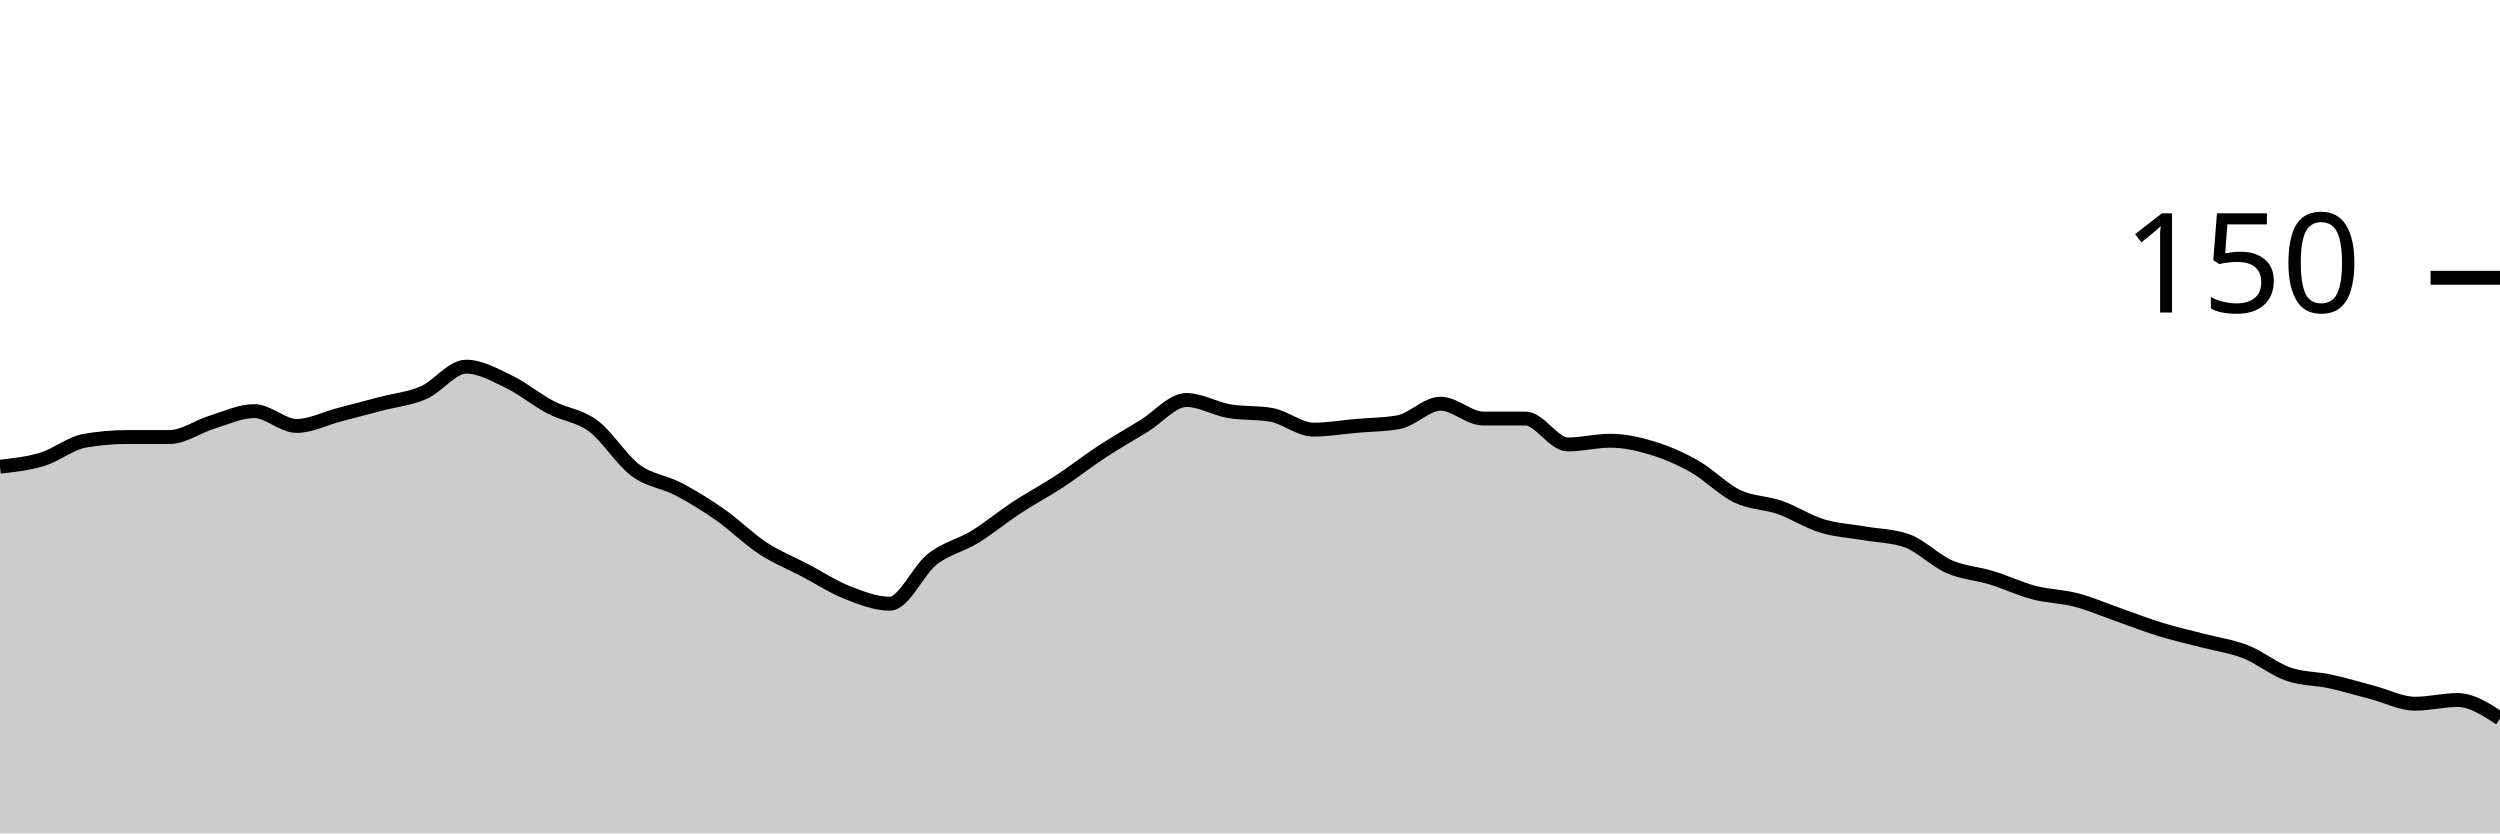
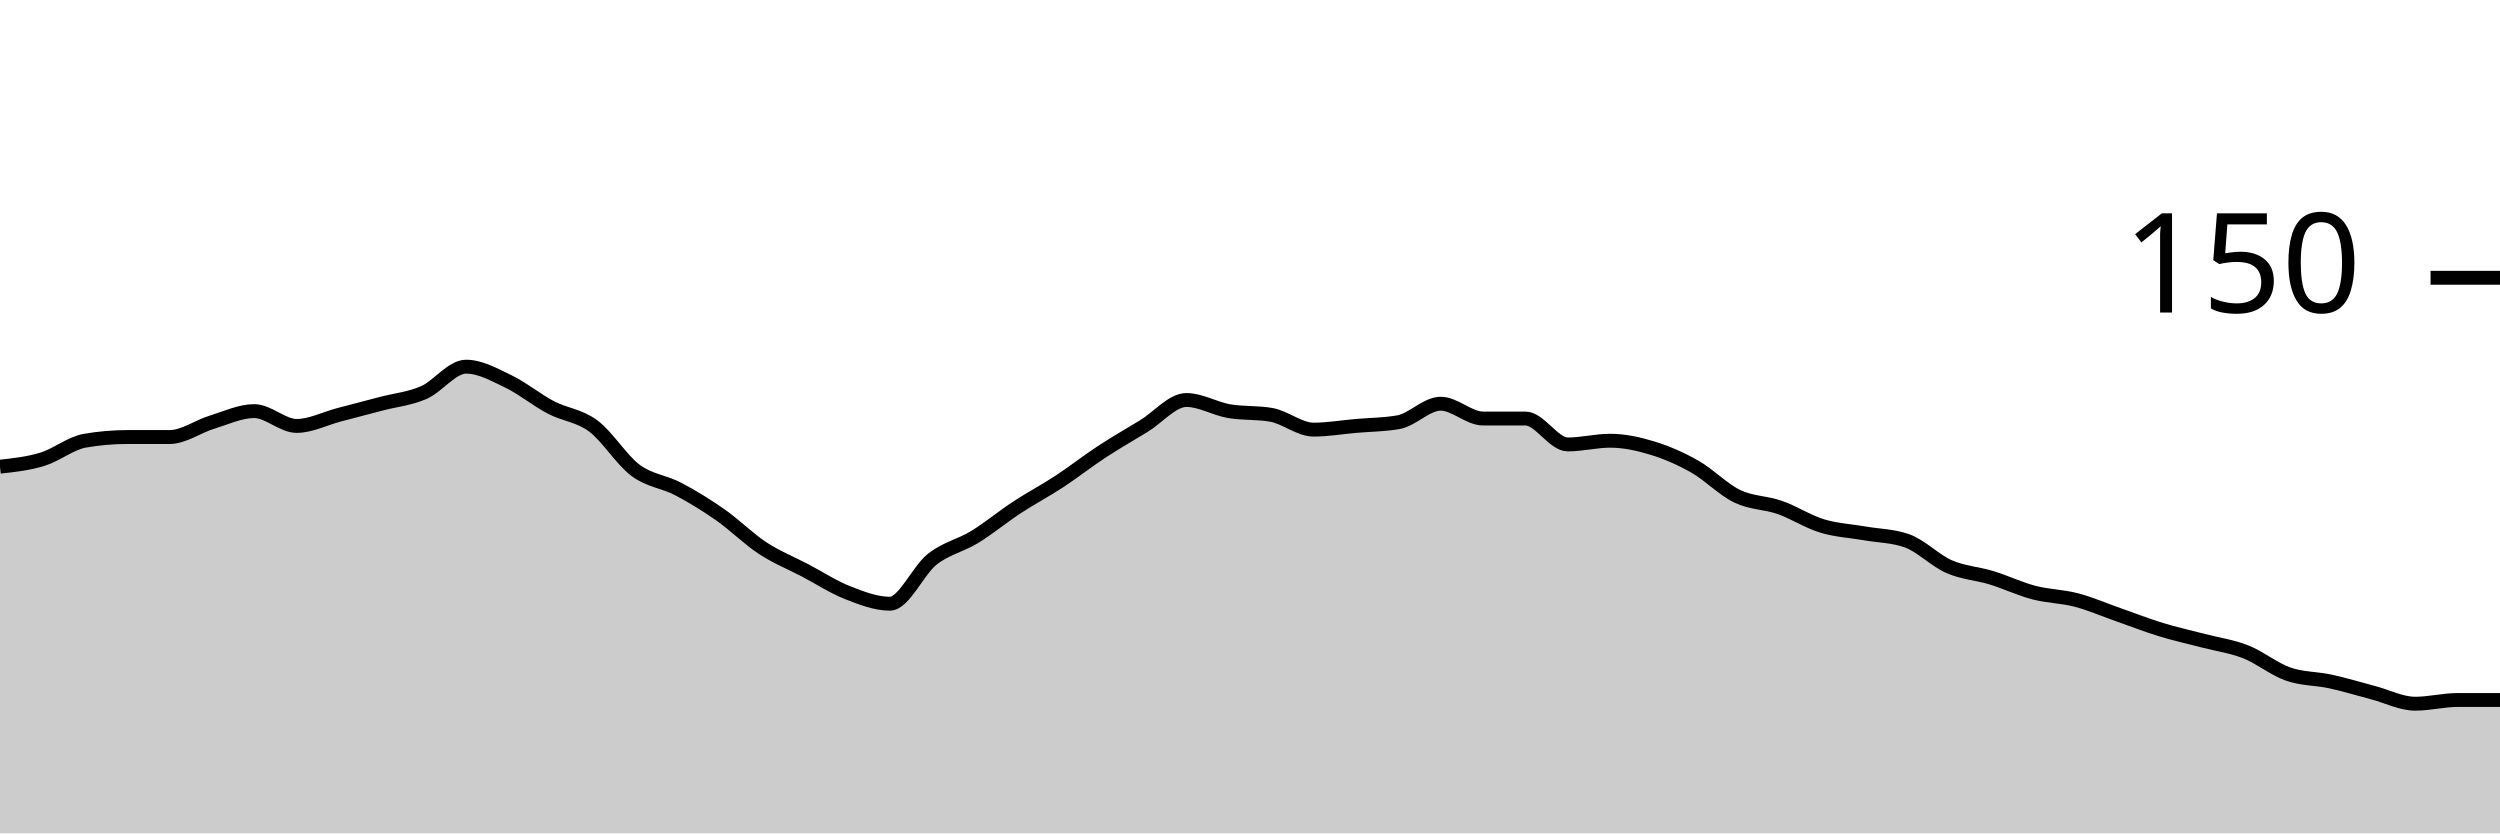
<svg xmlns="http://www.w3.org/2000/svg" viewBox="0 0 180 60">
  <g transform="translate(0,20)">
-     <path class="area" fill="rgba(0, 0, 0, 0.2)" d="M0,13.6C1.017,13.489,2.034,13.378,3.051,13.067C4.068,12.756,5.085,11.911,6.102,11.733C7.119,11.556,8.136,11.467,9.153,11.467C10.169,11.467,11.186,11.467,12.203,11.467C13.22,11.467,14.237,10.711,15.254,10.4C16.271,10.089,17.288,9.6,18.305,9.6C19.322,9.6,20.339,10.667,21.356,10.667C22.373,10.667,23.39,10.133,24.407,9.867C25.424,9.6,26.441,9.333,27.458,9.067C28.475,8.8,29.492,8.711,30.508,8.267C31.525,7.822,32.542,6.4,33.559,6.4C34.576,6.4,35.593,6.978,36.61,7.467C37.627,7.956,38.644,8.8,39.661,9.333C40.678,9.867,41.695,9.911,42.712,10.667C43.729,11.422,44.746,13.111,45.763,13.867C46.78,14.622,47.797,14.667,48.814,15.2C49.831,15.733,50.847,16.356,51.864,17.067C52.881,17.778,53.898,18.8,54.915,19.467C55.932,20.133,56.949,20.533,57.966,21.067C58.983,21.6,60,22.267,61.017,22.667C62.034,23.067,63.051,23.467,64.068,23.467C65.085,23.467,66.102,21.067,67.119,20.267C68.136,19.467,69.153,19.289,70.169,18.667C71.186,18.044,72.203,17.2,73.22,16.533C74.237,15.867,75.254,15.333,76.271,14.667C77.288,14,78.305,13.2,79.322,12.533C80.339,11.867,81.356,11.289,82.373,10.667C83.39,10.044,84.407,8.8,85.424,8.8C86.441,8.8,87.458,9.422,88.475,9.6C89.492,9.778,90.508,9.689,91.525,9.867C92.542,10.044,93.559,10.933,94.576,10.933C95.593,10.933,96.61,10.756,97.627,10.667C98.644,10.578,99.661,10.578,100.678,10.4C101.695,10.222,102.712,9.067,103.729,9.067C104.746,9.067,105.763,10.133,106.78,10.133C107.797,10.133,108.814,10.133,109.831,10.133C110.847,10.133,111.864,12,112.881,12C113.898,12,114.915,11.733,115.932,11.733C116.949,11.733,117.966,11.956,118.983,12.267C120,12.578,121.017,13.022,122.034,13.6C123.051,14.178,124.068,15.244,125.085,15.733C126.102,16.222,127.119,16.178,128.136,16.533C129.153,16.889,130.169,17.556,131.186,17.867C132.203,18.178,133.22,18.222,134.237,18.4C135.254,18.578,136.271,18.578,137.288,18.933C138.305,19.289,139.322,20.356,140.339,20.8C141.356,21.244,142.373,21.289,143.39,21.6C144.407,21.911,145.424,22.4,146.441,22.667C147.458,22.933,148.475,22.933,149.492,23.2C150.508,23.467,151.525,23.911,152.542,24.267C153.559,24.622,154.576,25.022,155.593,25.333C156.61,25.644,157.627,25.867,158.644,26.133C159.661,26.4,160.678,26.533,161.695,26.933C162.712,27.333,163.729,28.178,164.746,28.533C165.763,28.889,166.78,28.844,167.797,29.067C168.814,29.289,169.831,29.6,170.847,29.867C171.864,30.133,172.881,30.667,173.898,30.667C174.915,30.667,175.932,30.4,176.949,30.4C177.966,30.4,178.983,31.067,180,31.733L180,40C178.983,40,177.966,40,176.949,40C175.932,40,174.915,40,173.898,40C172.881,40,171.864,40,170.847,40C169.831,40,168.814,40,167.797,40C166.78,40,165.763,40,164.746,40C163.729,40,162.712,40,161.695,40C160.678,40,159.661,40,158.644,40C157.627,40,156.61,40,155.593,40C154.576,40,153.559,40,152.542,40C151.525,40,150.508,40,149.492,40C148.475,40,147.458,40,146.441,40C145.424,40,144.407,40,143.39,40C142.373,40,141.356,40,140.339,40C139.322,40,138.305,40,137.288,40C136.271,40,135.254,40,134.237,40C133.22,40,132.203,40,131.186,40C130.169,40,129.153,40,128.136,40C127.119,40,126.102,40,125.085,40C124.068,40,123.051,40,122.034,40C121.017,40,120,40,118.983,40C117.966,40,116.949,40,115.932,40C114.915,40,113.898,40,112.881,40C111.864,40,110.847,40,109.831,40C108.814,40,107.797,40,106.78,40C105.763,40,104.746,40,103.729,40C102.712,40,101.695,40,100.678,40C99.661,40,98.644,40,97.627,40C96.61,40,95.593,40,94.576,40C93.559,40,92.542,40,91.525,40C90.508,40,89.492,40,88.475,40C87.458,40,86.441,40,85.424,40C84.407,40,83.39,40,82.373,40C81.356,40,80.339,40,79.322,40C78.305,40,77.288,40,76.271,40C75.254,40,74.237,40,73.22,40C72.203,40,71.186,40,70.169,40C69.153,40,68.136,40,67.119,40C66.102,40,65.085,40,64.068,40C63.051,40,62.034,40,61.017,40C60,40,58.983,40,57.966,40C56.949,40,55.932,40,54.915,40C53.898,40,52.881,40,51.864,40C50.847,40,49.831,40,48.814,40C47.797,40,46.78,40,45.763,40C44.746,40,43.729,40,42.712,40C41.695,40,40.678,40,39.661,40C38.644,40,37.627,40,36.61,40C35.593,40,34.576,40,33.559,40C32.542,40,31.525,40,30.508,40C29.492,40,28.475,40,27.458,40C26.441,40,25.424,40,24.407,40C23.39,40,22.373,40,21.356,40C20.339,40,19.322,40,18.305,40C17.288,40,16.271,40,15.254,40C14.237,40,13.22,40,12.203,40C11.186,40,10.169,40,9.153,40C8.136,40,7.119,40,6.102,40C5.085,40,4.068,40,3.051,40C2.034,40,1.017,40,0,40Z" />
-     <path class="line" stroke="black" fill="none" d="M0,13.6C1.017,13.489,2.034,13.378,3.051,13.067C4.068,12.756,5.085,11.911,6.102,11.733C7.119,11.556,8.136,11.467,9.153,11.467C10.169,11.467,11.186,11.467,12.203,11.467C13.22,11.467,14.237,10.711,15.254,10.4C16.271,10.089,17.288,9.6,18.305,9.6C19.322,9.6,20.339,10.667,21.356,10.667C22.373,10.667,23.39,10.133,24.407,9.867C25.424,9.6,26.441,9.333,27.458,9.067C28.475,8.8,29.492,8.711,30.508,8.267C31.525,7.822,32.542,6.4,33.559,6.4C34.576,6.4,35.593,6.978,36.61,7.467C37.627,7.956,38.644,8.8,39.661,9.333C40.678,9.867,41.695,9.911,42.712,10.667C43.729,11.422,44.746,13.111,45.763,13.867C46.78,14.622,47.797,14.667,48.814,15.2C49.831,15.733,50.847,16.356,51.864,17.067C52.881,17.778,53.898,18.8,54.915,19.467C55.932,20.133,56.949,20.533,57.966,21.067C58.983,21.6,60,22.267,61.017,22.667C62.034,23.067,63.051,23.467,64.068,23.467C65.085,23.467,66.102,21.067,67.119,20.267C68.136,19.467,69.153,19.289,70.169,18.667C71.186,18.044,72.203,17.2,73.22,16.533C74.237,15.867,75.254,15.333,76.271,14.667C77.288,14,78.305,13.2,79.322,12.533C80.339,11.867,81.356,11.289,82.373,10.667C83.39,10.044,84.407,8.8,85.424,8.8C86.441,8.8,87.458,9.422,88.475,9.6C89.492,9.778,90.508,9.689,91.525,9.867C92.542,10.044,93.559,10.933,94.576,10.933C95.593,10.933,96.61,10.756,97.627,10.667C98.644,10.578,99.661,10.578,100.678,10.4C101.695,10.222,102.712,9.067,103.729,9.067C104.746,9.067,105.763,10.133,106.78,10.133C107.797,10.133,108.814,10.133,109.831,10.133C110.847,10.133,111.864,12,112.881,12C113.898,12,114.915,11.733,115.932,11.733C116.949,11.733,117.966,11.956,118.983,12.267C120,12.578,121.017,13.022,122.034,13.6C123.051,14.178,124.068,15.244,125.085,15.733C126.102,16.222,127.119,16.178,128.136,16.533C129.153,16.889,130.169,17.556,131.186,17.867C132.203,18.178,133.22,18.222,134.237,18.4C135.254,18.578,136.271,18.578,137.288,18.933C138.305,19.289,139.322,20.356,140.339,20.8C141.356,21.244,142.373,21.289,143.39,21.6C144.407,21.911,145.424,22.4,146.441,22.667C147.458,22.933,148.475,22.933,149.492,23.2C150.508,23.467,151.525,23.911,152.542,24.267C153.559,24.622,154.576,25.022,155.593,25.333C156.61,25.644,157.627,25.867,158.644,26.133C159.661,26.4,160.678,26.533,161.695,26.933C162.712,27.333,163.729,28.178,164.746,28.533C165.763,28.889,166.78,28.844,167.797,29.067C168.814,29.289,169.831,29.6,170.847,29.867C171.864,30.133,172.881,30.667,173.898,30.667C174.915,30.667,175.932,30.4,176.949,30.4C177.966,30.4,178.983,31.067,180,31.733" />
+     <path class="area" fill="rgba(0, 0, 0, 0.2)" d="M0,13.6C1.017,13.489,2.034,13.378,3.051,13.067C4.068,12.756,5.085,11.911,6.102,11.733C7.119,11.556,8.136,11.467,9.153,11.467C10.169,11.467,11.186,11.467,12.203,11.467C13.22,11.467,14.237,10.711,15.254,10.4C16.271,10.089,17.288,9.6,18.305,9.6C19.322,9.6,20.339,10.667,21.356,10.667C22.373,10.667,23.39,10.133,24.407,9.867C25.424,9.6,26.441,9.333,27.458,9.067C28.475,8.8,29.492,8.711,30.508,8.267C31.525,7.822,32.542,6.4,33.559,6.4C34.576,6.4,35.593,6.978,36.61,7.467C37.627,7.956,38.644,8.8,39.661,9.333C40.678,9.867,41.695,9.911,42.712,10.667C43.729,11.422,44.746,13.111,45.763,13.867C46.78,14.622,47.797,14.667,48.814,15.2C49.831,15.733,50.847,16.356,51.864,17.067C52.881,17.778,53.898,18.8,54.915,19.467C55.932,20.133,56.949,20.533,57.966,21.067C58.983,21.6,60,22.267,61.017,22.667C62.034,23.067,63.051,23.467,64.068,23.467C65.085,23.467,66.102,21.067,67.119,20.267C68.136,19.467,69.153,19.289,70.169,18.667C71.186,18.044,72.203,17.2,73.22,16.533C74.237,15.867,75.254,15.333,76.271,14.667C77.288,14,78.305,13.2,79.322,12.533C80.339,11.867,81.356,11.289,82.373,10.667C83.39,10.044,84.407,8.8,85.424,8.8C86.441,8.8,87.458,9.422,88.475,9.6C89.492,9.778,90.508,9.689,91.525,9.867C92.542,10.044,93.559,10.933,94.576,10.933C95.593,10.933,96.61,10.756,97.627,10.667C98.644,10.578,99.661,10.578,100.678,10.4C101.695,10.222,102.712,9.067,103.729,9.067C104.746,9.067,105.763,10.133,106.78,10.133C107.797,10.133,108.814,10.133,109.831,10.133C110.847,10.133,111.864,12,112.881,12C113.898,12,114.915,11.733,115.932,11.733C116.949,11.733,117.966,11.956,118.983,12.267C120,12.578,121.017,13.022,122.034,13.6C123.051,14.178,124.068,15.244,125.085,15.733C126.102,16.222,127.119,16.178,128.136,16.533C129.153,16.889,130.169,17.556,131.186,17.867C132.203,18.178,133.22,18.222,134.237,18.4C135.254,18.578,136.271,18.578,137.288,18.933C138.305,19.289,139.322,20.356,140.339,20.8C141.356,21.244,142.373,21.289,143.39,21.6C144.407,21.911,145.424,22.4,146.441,22.667C147.458,22.933,148.475,22.933,149.492,23.2C150.508,23.467,151.525,23.911,152.542,24.267C153.559,24.622,154.576,25.022,155.593,25.333C156.61,25.644,157.627,25.867,158.644,26.133C159.661,26.4,160.678,26.533,161.695,26.933C162.712,27.333,163.729,28.178,164.746,28.533C165.763,28.889,166.78,28.844,167.797,29.067C168.814,29.289,169.831,29.6,170.847,29.867C171.864,30.133,172.881,30.667,173.898,30.667C174.915,30.667,175.932,30.4,176.949,30.4C177.966,30.4,178.983,30.4,180,30.4L180,40C178.983,40,177.966,40,176.949,40C175.932,40,174.915,40,173.898,40C172.881,40,171.864,40,170.847,40C169.831,40,168.814,40,167.797,40C166.78,40,165.763,40,164.746,40C163.729,40,162.712,40,161.695,40C160.678,40,159.661,40,158.644,40C157.627,40,156.61,40,155.593,40C154.576,40,153.559,40,152.542,40C151.525,40,150.508,40,149.492,40C148.475,40,147.458,40,146.441,40C145.424,40,144.407,40,143.39,40C142.373,40,141.356,40,140.339,40C139.322,40,138.305,40,137.288,40C136.271,40,135.254,40,134.237,40C133.22,40,132.203,40,131.186,40C130.169,40,129.153,40,128.136,40C127.119,40,126.102,40,125.085,40C124.068,40,123.051,40,122.034,40C121.017,40,120,40,118.983,40C117.966,40,116.949,40,115.932,40C114.915,40,113.898,40,112.881,40C111.864,40,110.847,40,109.831,40C108.814,40,107.797,40,106.78,40C105.763,40,104.746,40,103.729,40C102.712,40,101.695,40,100.678,40C99.661,40,98.644,40,97.627,40C96.61,40,95.593,40,94.576,40C93.559,40,92.542,40,91.525,40C90.508,40,89.492,40,88.475,40C87.458,40,86.441,40,85.424,40C84.407,40,83.39,40,82.373,40C81.356,40,80.339,40,79.322,40C78.305,40,77.288,40,76.271,40C75.254,40,74.237,40,73.22,40C72.203,40,71.186,40,70.169,40C69.153,40,68.136,40,67.119,40C66.102,40,65.085,40,64.068,40C63.051,40,62.034,40,61.017,40C60,40,58.983,40,57.966,40C56.949,40,55.932,40,54.915,40C53.898,40,52.881,40,51.864,40C50.847,40,49.831,40,48.814,40C47.797,40,46.78,40,45.763,40C44.746,40,43.729,40,42.712,40C41.695,40,40.678,40,39.661,40C38.644,40,37.627,40,36.61,40C35.593,40,34.576,40,33.559,40C32.542,40,31.525,40,30.508,40C29.492,40,28.475,40,27.458,40C26.441,40,25.424,40,24.407,40C23.39,40,22.373,40,21.356,40C20.339,40,19.322,40,18.305,40C17.288,40,16.271,40,15.254,40C14.237,40,13.22,40,12.203,40C11.186,40,10.169,40,9.153,40C8.136,40,7.119,40,6.102,40C5.085,40,4.068,40,3.051,40C2.034,40,1.017,40,0,40Z" />
+     <path class="line" stroke="black" fill="none" d="M0,13.6C1.017,13.489,2.034,13.378,3.051,13.067C4.068,12.756,5.085,11.911,6.102,11.733C7.119,11.556,8.136,11.467,9.153,11.467C10.169,11.467,11.186,11.467,12.203,11.467C13.22,11.467,14.237,10.711,15.254,10.4C16.271,10.089,17.288,9.6,18.305,9.6C19.322,9.6,20.339,10.667,21.356,10.667C22.373,10.667,23.39,10.133,24.407,9.867C25.424,9.6,26.441,9.333,27.458,9.067C28.475,8.8,29.492,8.711,30.508,8.267C31.525,7.822,32.542,6.4,33.559,6.4C34.576,6.4,35.593,6.978,36.61,7.467C37.627,7.956,38.644,8.8,39.661,9.333C40.678,9.867,41.695,9.911,42.712,10.667C43.729,11.422,44.746,13.111,45.763,13.867C46.78,14.622,47.797,14.667,48.814,15.2C49.831,15.733,50.847,16.356,51.864,17.067C52.881,17.778,53.898,18.8,54.915,19.467C55.932,20.133,56.949,20.533,57.966,21.067C58.983,21.6,60,22.267,61.017,22.667C62.034,23.067,63.051,23.467,64.068,23.467C65.085,23.467,66.102,21.067,67.119,20.267C68.136,19.467,69.153,19.289,70.169,18.667C71.186,18.044,72.203,17.2,73.22,16.533C74.237,15.867,75.254,15.333,76.271,14.667C77.288,14,78.305,13.2,79.322,12.533C80.339,11.867,81.356,11.289,82.373,10.667C83.39,10.044,84.407,8.8,85.424,8.8C86.441,8.8,87.458,9.422,88.475,9.6C89.492,9.778,90.508,9.689,91.525,9.867C92.542,10.044,93.559,10.933,94.576,10.933C95.593,10.933,96.61,10.756,97.627,10.667C98.644,10.578,99.661,10.578,100.678,10.4C101.695,10.222,102.712,9.067,103.729,9.067C104.746,9.067,105.763,10.133,106.78,10.133C107.797,10.133,108.814,10.133,109.831,10.133C110.847,10.133,111.864,12,112.881,12C113.898,12,114.915,11.733,115.932,11.733C116.949,11.733,117.966,11.956,118.983,12.267C120,12.578,121.017,13.022,122.034,13.6C123.051,14.178,124.068,15.244,125.085,15.733C126.102,16.222,127.119,16.178,128.136,16.533C129.153,16.889,130.169,17.556,131.186,17.867C132.203,18.178,133.22,18.222,134.237,18.4C135.254,18.578,136.271,18.578,137.288,18.933C138.305,19.289,139.322,20.356,140.339,20.8C141.356,21.244,142.373,21.289,143.39,21.6C144.407,21.911,145.424,22.4,146.441,22.667C147.458,22.933,148.475,22.933,149.492,23.2C150.508,23.467,151.525,23.911,152.542,24.267C153.559,24.622,154.576,25.022,155.593,25.333C156.61,25.644,157.627,25.867,158.644,26.133C159.661,26.4,160.678,26.533,161.695,26.933C162.712,27.333,163.729,28.178,164.746,28.533C165.763,28.889,166.78,28.844,167.797,29.067C168.814,29.289,169.831,29.6,170.847,29.867C171.864,30.133,172.881,30.667,173.898,30.667C174.915,30.667,175.932,30.4,176.949,30.4C177.966,30.4,178.983,30.4,180,30.4" />
    <path class="axis-ceiling" stroke-width="1" stroke="black" fill="none" d="M175,0L180,0" />
    <text class="axis-ceiling-label" font-family="sans-serif" text-anchor="end" font-size="10px" x="170" y="2.5">150</text>
  </g>
</svg>
